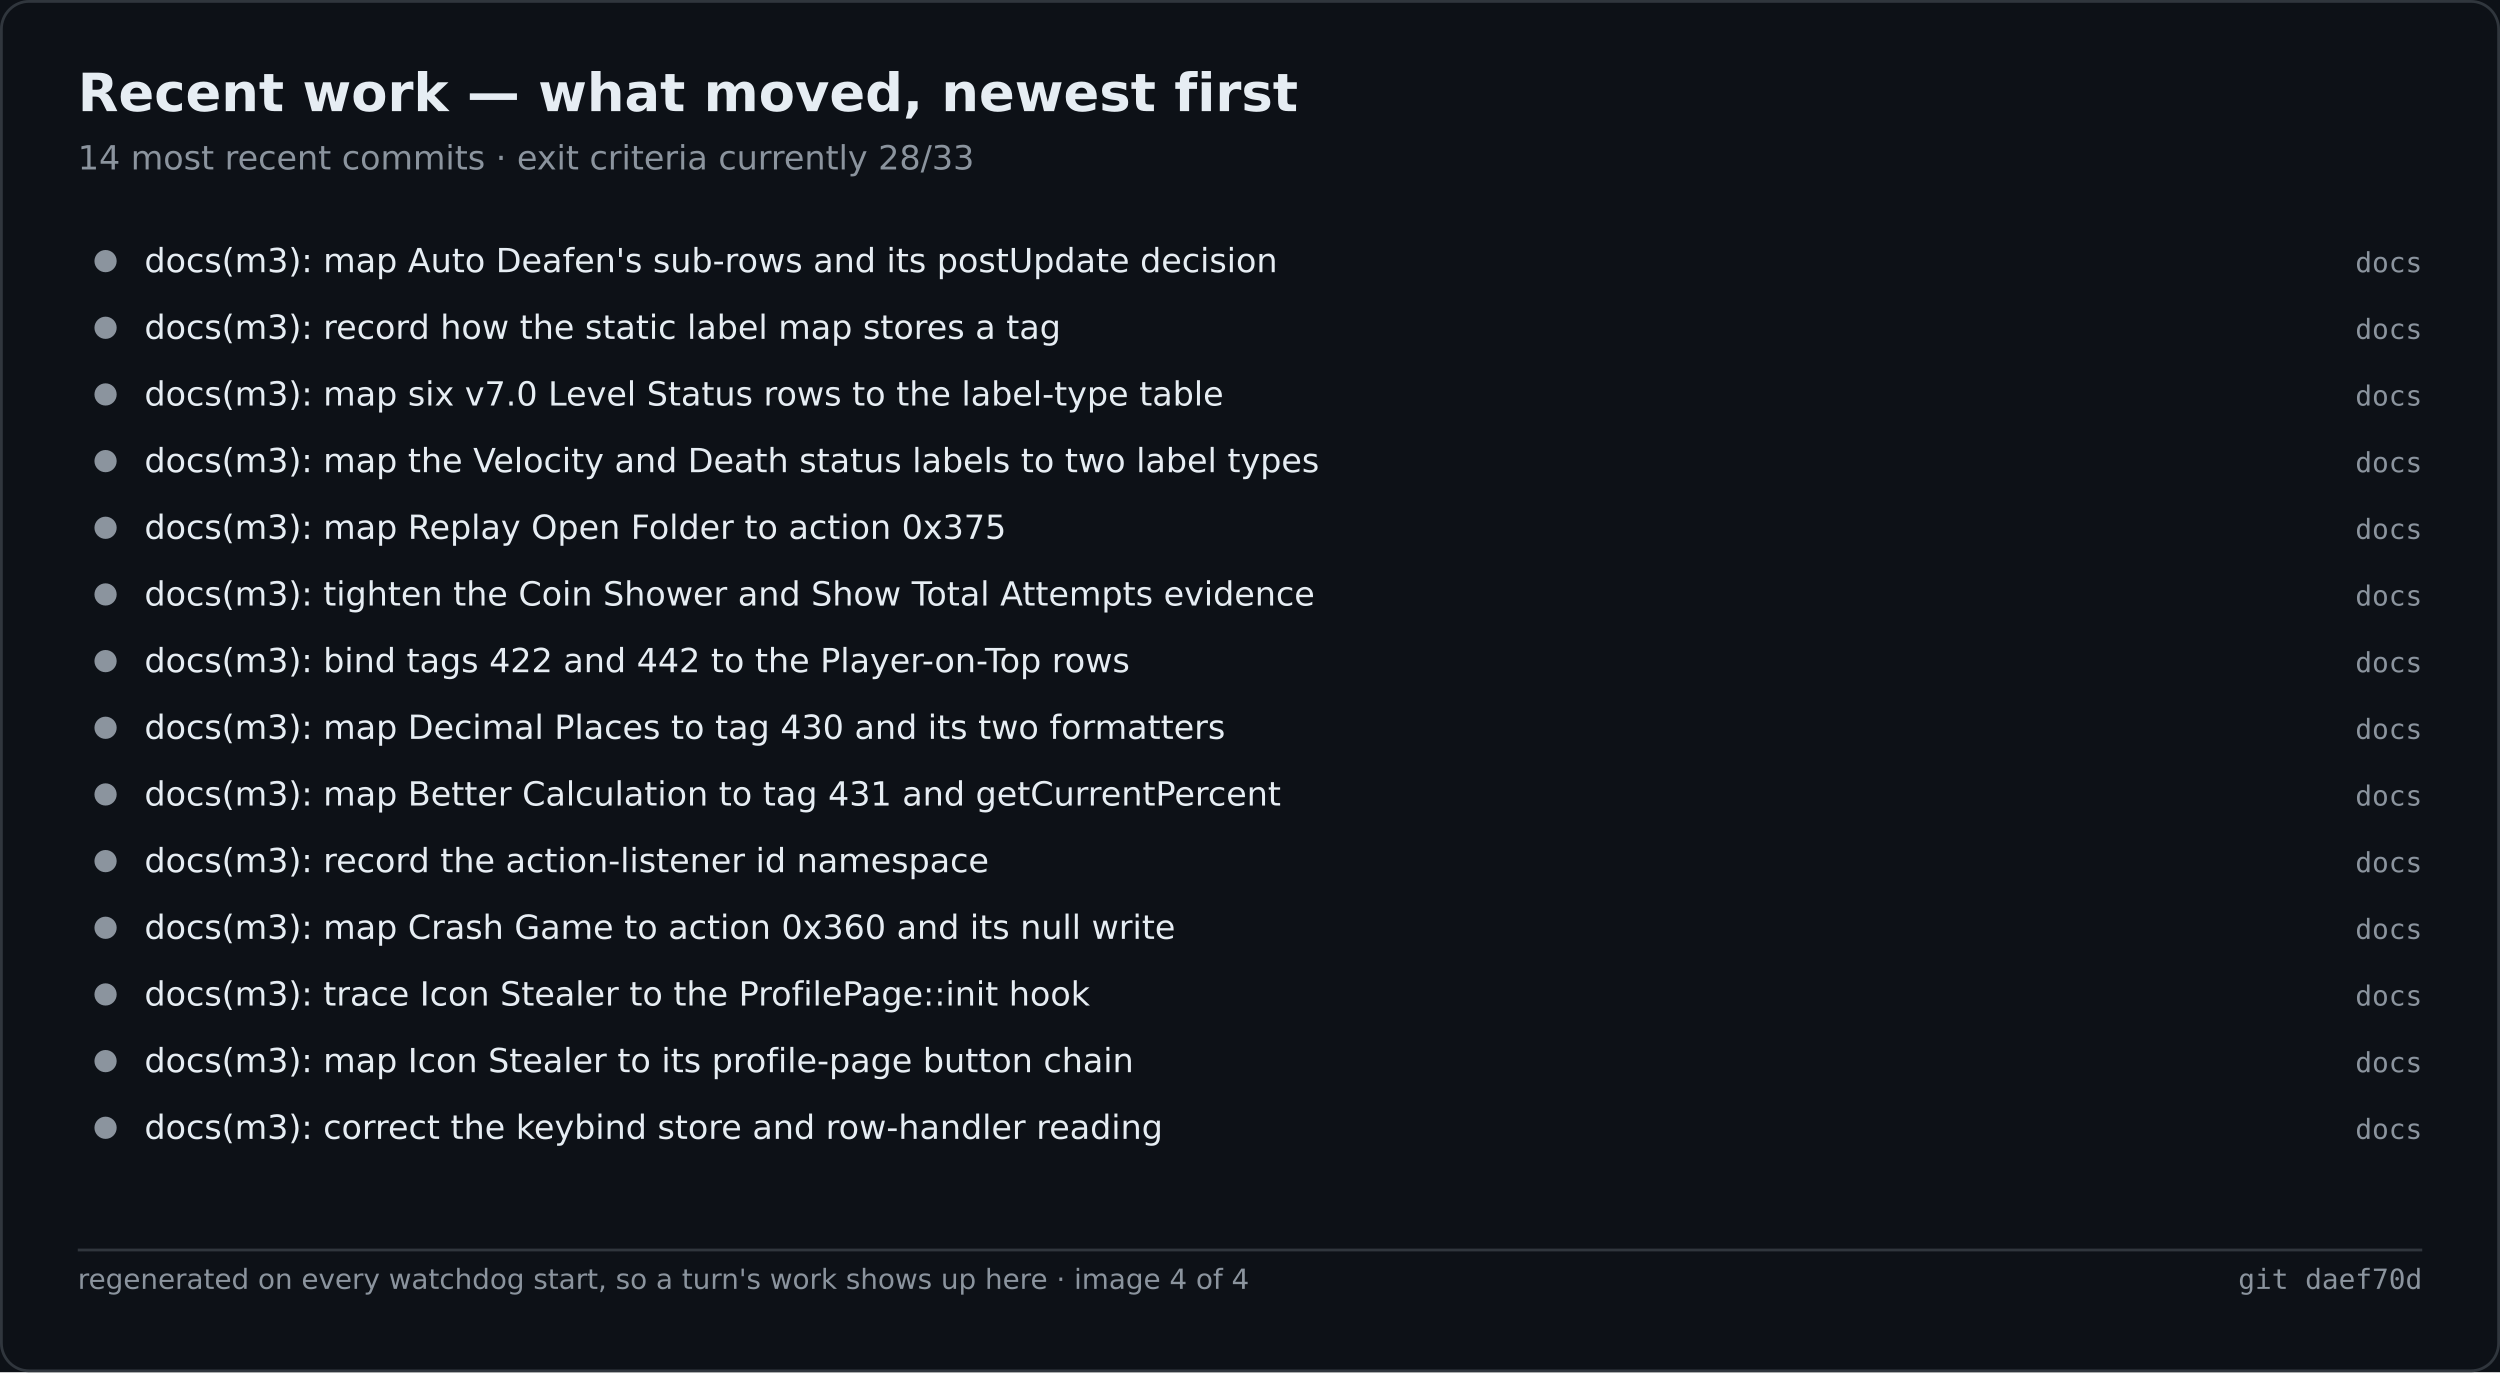
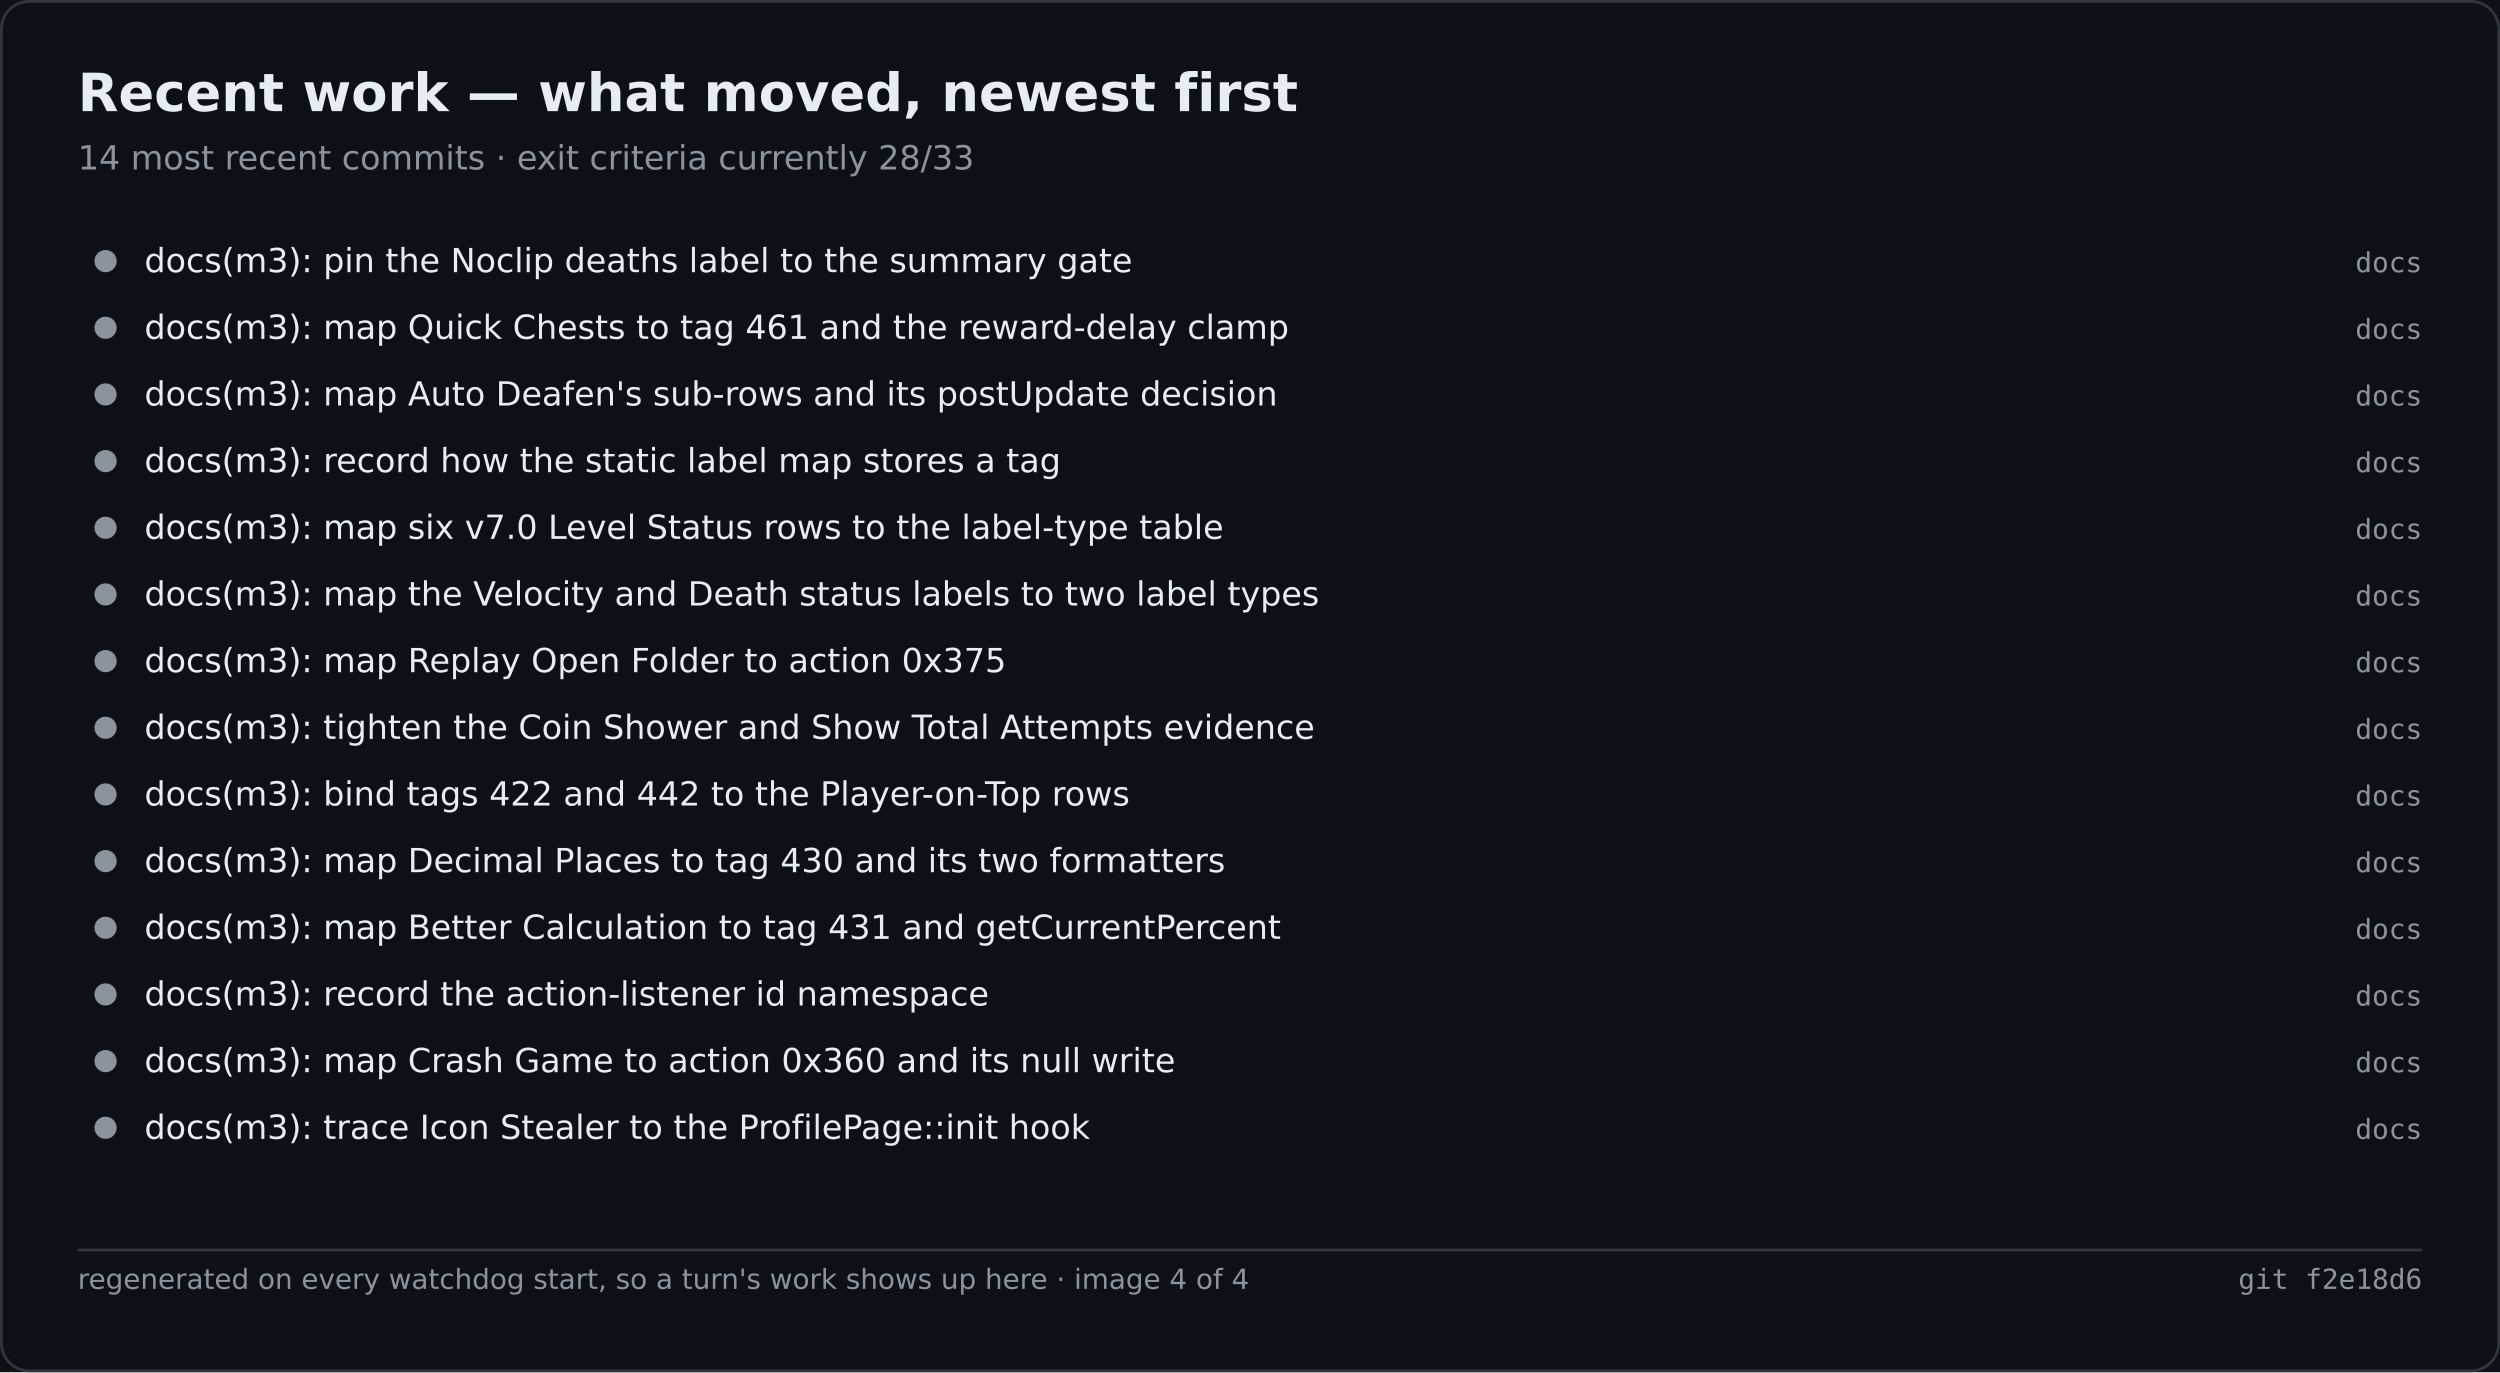
<svg xmlns="http://www.w3.org/2000/svg" width="900" height="494" viewBox="0 0 900 494" role="img" aria-label="Recent work — what moved, newest first">
  <rect width="900" height="494" fill="#0d1117" />
  <rect x="0.5" y="0.5" width="899" height="493" fill="none" stroke="#30363d" rx="10" />
  <text x="28" y="40" font-family="Segoe UI,DejaVu Sans,Helvetica,sans-serif" font-size="19" font-weight="600" fill="#e6edf3">Recent work — what moved, newest first</text>
  <text x="28" y="61" font-family="Segoe UI,DejaVu Sans,Helvetica,sans-serif" font-size="12" fill="#8b949e">14 most recent commits · exit criteria currently 28/33</text>
  <circle cx="38.0" cy="94.0" r="4" fill="#8b949e" />
-   <text x="52.0" y="98.0" font-family="Segoe UI,DejaVu Sans,Helvetica,sans-serif" font-size="12" fill="#e6edf3">docs(m3): map Auto Deafen's sub-rows and its postUpdate decision</text>
+   <text x="52.0" y="98.0" font-family="Segoe UI,DejaVu Sans,Helvetica,sans-serif" font-size="12" fill="#e6edf3">docs(m3): pin the Noclip deaths label to the summary gate</text>
  <text x="872.0" y="98.0" font-family="Cascadia Mono,Consolas,DejaVu Sans Mono,monospace" font-size="10" fill="#8b949e" text-anchor="end">docs</text>
  <circle cx="38.0" cy="118.0" r="4" fill="#8b949e" />
-   <text x="52.0" y="122.0" font-family="Segoe UI,DejaVu Sans,Helvetica,sans-serif" font-size="12" fill="#e6edf3">docs(m3): record how the static label map stores a tag</text>
+   <text x="52.0" y="122.0" font-family="Segoe UI,DejaVu Sans,Helvetica,sans-serif" font-size="12" fill="#e6edf3">docs(m3): map Quick Chests to tag 461 and the reward-delay clamp</text>
  <text x="872.0" y="122.0" font-family="Cascadia Mono,Consolas,DejaVu Sans Mono,monospace" font-size="10" fill="#8b949e" text-anchor="end">docs</text>
  <circle cx="38.0" cy="142.0" r="4" fill="#8b949e" />
-   <text x="52.0" y="146.0" font-family="Segoe UI,DejaVu Sans,Helvetica,sans-serif" font-size="12" fill="#e6edf3">docs(m3): map six v7.0 Level Status rows to the label-type table</text>
+   <text x="52.0" y="146.0" font-family="Segoe UI,DejaVu Sans,Helvetica,sans-serif" font-size="12" fill="#e6edf3">docs(m3): map Auto Deafen's sub-rows and its postUpdate decision</text>
  <text x="872.0" y="146.0" font-family="Cascadia Mono,Consolas,DejaVu Sans Mono,monospace" font-size="10" fill="#8b949e" text-anchor="end">docs</text>
  <circle cx="38.0" cy="166.0" r="4" fill="#8b949e" />
-   <text x="52.0" y="170.0" font-family="Segoe UI,DejaVu Sans,Helvetica,sans-serif" font-size="12" fill="#e6edf3">docs(m3): map the Velocity and Death status labels to two label types</text>
+   <text x="52.0" y="170.0" font-family="Segoe UI,DejaVu Sans,Helvetica,sans-serif" font-size="12" fill="#e6edf3">docs(m3): record how the static label map stores a tag</text>
  <text x="872.0" y="170.0" font-family="Cascadia Mono,Consolas,DejaVu Sans Mono,monospace" font-size="10" fill="#8b949e" text-anchor="end">docs</text>
  <circle cx="38.0" cy="190.0" r="4" fill="#8b949e" />
-   <text x="52.0" y="194.0" font-family="Segoe UI,DejaVu Sans,Helvetica,sans-serif" font-size="12" fill="#e6edf3">docs(m3): map Replay Open Folder to action 0x375</text>
+   <text x="52.0" y="194.0" font-family="Segoe UI,DejaVu Sans,Helvetica,sans-serif" font-size="12" fill="#e6edf3">docs(m3): map six v7.0 Level Status rows to the label-type table</text>
  <text x="872.0" y="194.0" font-family="Cascadia Mono,Consolas,DejaVu Sans Mono,monospace" font-size="10" fill="#8b949e" text-anchor="end">docs</text>
  <circle cx="38.0" cy="214.0" r="4" fill="#8b949e" />
-   <text x="52.0" y="218.0" font-family="Segoe UI,DejaVu Sans,Helvetica,sans-serif" font-size="12" fill="#e6edf3">docs(m3): tighten the Coin Shower and Show Total Attempts evidence</text>
+   <text x="52.0" y="218.0" font-family="Segoe UI,DejaVu Sans,Helvetica,sans-serif" font-size="12" fill="#e6edf3">docs(m3): map the Velocity and Death status labels to two label types</text>
  <text x="872.0" y="218.0" font-family="Cascadia Mono,Consolas,DejaVu Sans Mono,monospace" font-size="10" fill="#8b949e" text-anchor="end">docs</text>
  <circle cx="38.0" cy="238.0" r="4" fill="#8b949e" />
-   <text x="52.0" y="242.0" font-family="Segoe UI,DejaVu Sans,Helvetica,sans-serif" font-size="12" fill="#e6edf3">docs(m3): bind tags 422 and 442 to the Player-on-Top rows</text>
+   <text x="52.0" y="242.0" font-family="Segoe UI,DejaVu Sans,Helvetica,sans-serif" font-size="12" fill="#e6edf3">docs(m3): map Replay Open Folder to action 0x375</text>
  <text x="872.0" y="242.0" font-family="Cascadia Mono,Consolas,DejaVu Sans Mono,monospace" font-size="10" fill="#8b949e" text-anchor="end">docs</text>
  <circle cx="38.0" cy="262.0" r="4" fill="#8b949e" />
-   <text x="52.0" y="266.0" font-family="Segoe UI,DejaVu Sans,Helvetica,sans-serif" font-size="12" fill="#e6edf3">docs(m3): map Decimal Places to tag 430 and its two formatters</text>
+   <text x="52.0" y="266.0" font-family="Segoe UI,DejaVu Sans,Helvetica,sans-serif" font-size="12" fill="#e6edf3">docs(m3): tighten the Coin Shower and Show Total Attempts evidence</text>
  <text x="872.0" y="266.0" font-family="Cascadia Mono,Consolas,DejaVu Sans Mono,monospace" font-size="10" fill="#8b949e" text-anchor="end">docs</text>
  <circle cx="38.0" cy="286.0" r="4" fill="#8b949e" />
-   <text x="52.0" y="290.0" font-family="Segoe UI,DejaVu Sans,Helvetica,sans-serif" font-size="12" fill="#e6edf3">docs(m3): map Better Calculation to tag 431 and getCurrentPercent</text>
+   <text x="52.0" y="290.0" font-family="Segoe UI,DejaVu Sans,Helvetica,sans-serif" font-size="12" fill="#e6edf3">docs(m3): bind tags 422 and 442 to the Player-on-Top rows</text>
  <text x="872.0" y="290.0" font-family="Cascadia Mono,Consolas,DejaVu Sans Mono,monospace" font-size="10" fill="#8b949e" text-anchor="end">docs</text>
  <circle cx="38.0" cy="310.0" r="4" fill="#8b949e" />
-   <text x="52.0" y="314.0" font-family="Segoe UI,DejaVu Sans,Helvetica,sans-serif" font-size="12" fill="#e6edf3">docs(m3): record the action-listener id namespace</text>
+   <text x="52.0" y="314.0" font-family="Segoe UI,DejaVu Sans,Helvetica,sans-serif" font-size="12" fill="#e6edf3">docs(m3): map Decimal Places to tag 430 and its two formatters</text>
  <text x="872.0" y="314.0" font-family="Cascadia Mono,Consolas,DejaVu Sans Mono,monospace" font-size="10" fill="#8b949e" text-anchor="end">docs</text>
  <circle cx="38.0" cy="334.0" r="4" fill="#8b949e" />
-   <text x="52.0" y="338.0" font-family="Segoe UI,DejaVu Sans,Helvetica,sans-serif" font-size="12" fill="#e6edf3">docs(m3): map Crash Game to action 0x360 and its null write</text>
+   <text x="52.0" y="338.0" font-family="Segoe UI,DejaVu Sans,Helvetica,sans-serif" font-size="12" fill="#e6edf3">docs(m3): map Better Calculation to tag 431 and getCurrentPercent</text>
  <text x="872.0" y="338.0" font-family="Cascadia Mono,Consolas,DejaVu Sans Mono,monospace" font-size="10" fill="#8b949e" text-anchor="end">docs</text>
  <circle cx="38.0" cy="358.0" r="4" fill="#8b949e" />
-   <text x="52.0" y="362.0" font-family="Segoe UI,DejaVu Sans,Helvetica,sans-serif" font-size="12" fill="#e6edf3">docs(m3): trace Icon Stealer to the ProfilePage::init hook</text>
+   <text x="52.0" y="362.0" font-family="Segoe UI,DejaVu Sans,Helvetica,sans-serif" font-size="12" fill="#e6edf3">docs(m3): record the action-listener id namespace</text>
  <text x="872.0" y="362.0" font-family="Cascadia Mono,Consolas,DejaVu Sans Mono,monospace" font-size="10" fill="#8b949e" text-anchor="end">docs</text>
  <circle cx="38.0" cy="382.0" r="4" fill="#8b949e" />
-   <text x="52.0" y="386.0" font-family="Segoe UI,DejaVu Sans,Helvetica,sans-serif" font-size="12" fill="#e6edf3">docs(m3): map Icon Stealer to its profile-page button chain</text>
+   <text x="52.0" y="386.0" font-family="Segoe UI,DejaVu Sans,Helvetica,sans-serif" font-size="12" fill="#e6edf3">docs(m3): map Crash Game to action 0x360 and its null write</text>
  <text x="872.0" y="386.0" font-family="Cascadia Mono,Consolas,DejaVu Sans Mono,monospace" font-size="10" fill="#8b949e" text-anchor="end">docs</text>
  <circle cx="38.0" cy="406.0" r="4" fill="#8b949e" />
-   <text x="52.0" y="410.0" font-family="Segoe UI,DejaVu Sans,Helvetica,sans-serif" font-size="12" fill="#e6edf3">docs(m3): correct the keybind store and row-handler reading</text>
+   <text x="52.0" y="410.0" font-family="Segoe UI,DejaVu Sans,Helvetica,sans-serif" font-size="12" fill="#e6edf3">docs(m3): trace Icon Stealer to the ProfilePage::init hook</text>
  <text x="872.0" y="410.0" font-family="Cascadia Mono,Consolas,DejaVu Sans Mono,monospace" font-size="10" fill="#8b949e" text-anchor="end">docs</text>
  <line x1="28.0" y1="450.0" x2="872.0" y2="450.0" stroke="#30363d" stroke-width="1" />
  <text x="28.0" y="464.0" font-family="Segoe UI,DejaVu Sans,Helvetica,sans-serif" font-size="10" fill="#8b949e">regenerated on every watchdog start, so a turn's work shows up here · image 4 of 4</text>
-   <text x="872.0" y="464.0" font-family="Cascadia Mono,Consolas,DejaVu Sans Mono,monospace" font-size="10" fill="#8b949e" text-anchor="end">git daef70d</text>
+   <text x="872.0" y="464.0" font-family="Cascadia Mono,Consolas,DejaVu Sans Mono,monospace" font-size="10" fill="#8b949e" text-anchor="end">git f2e18d6</text>
</svg>
